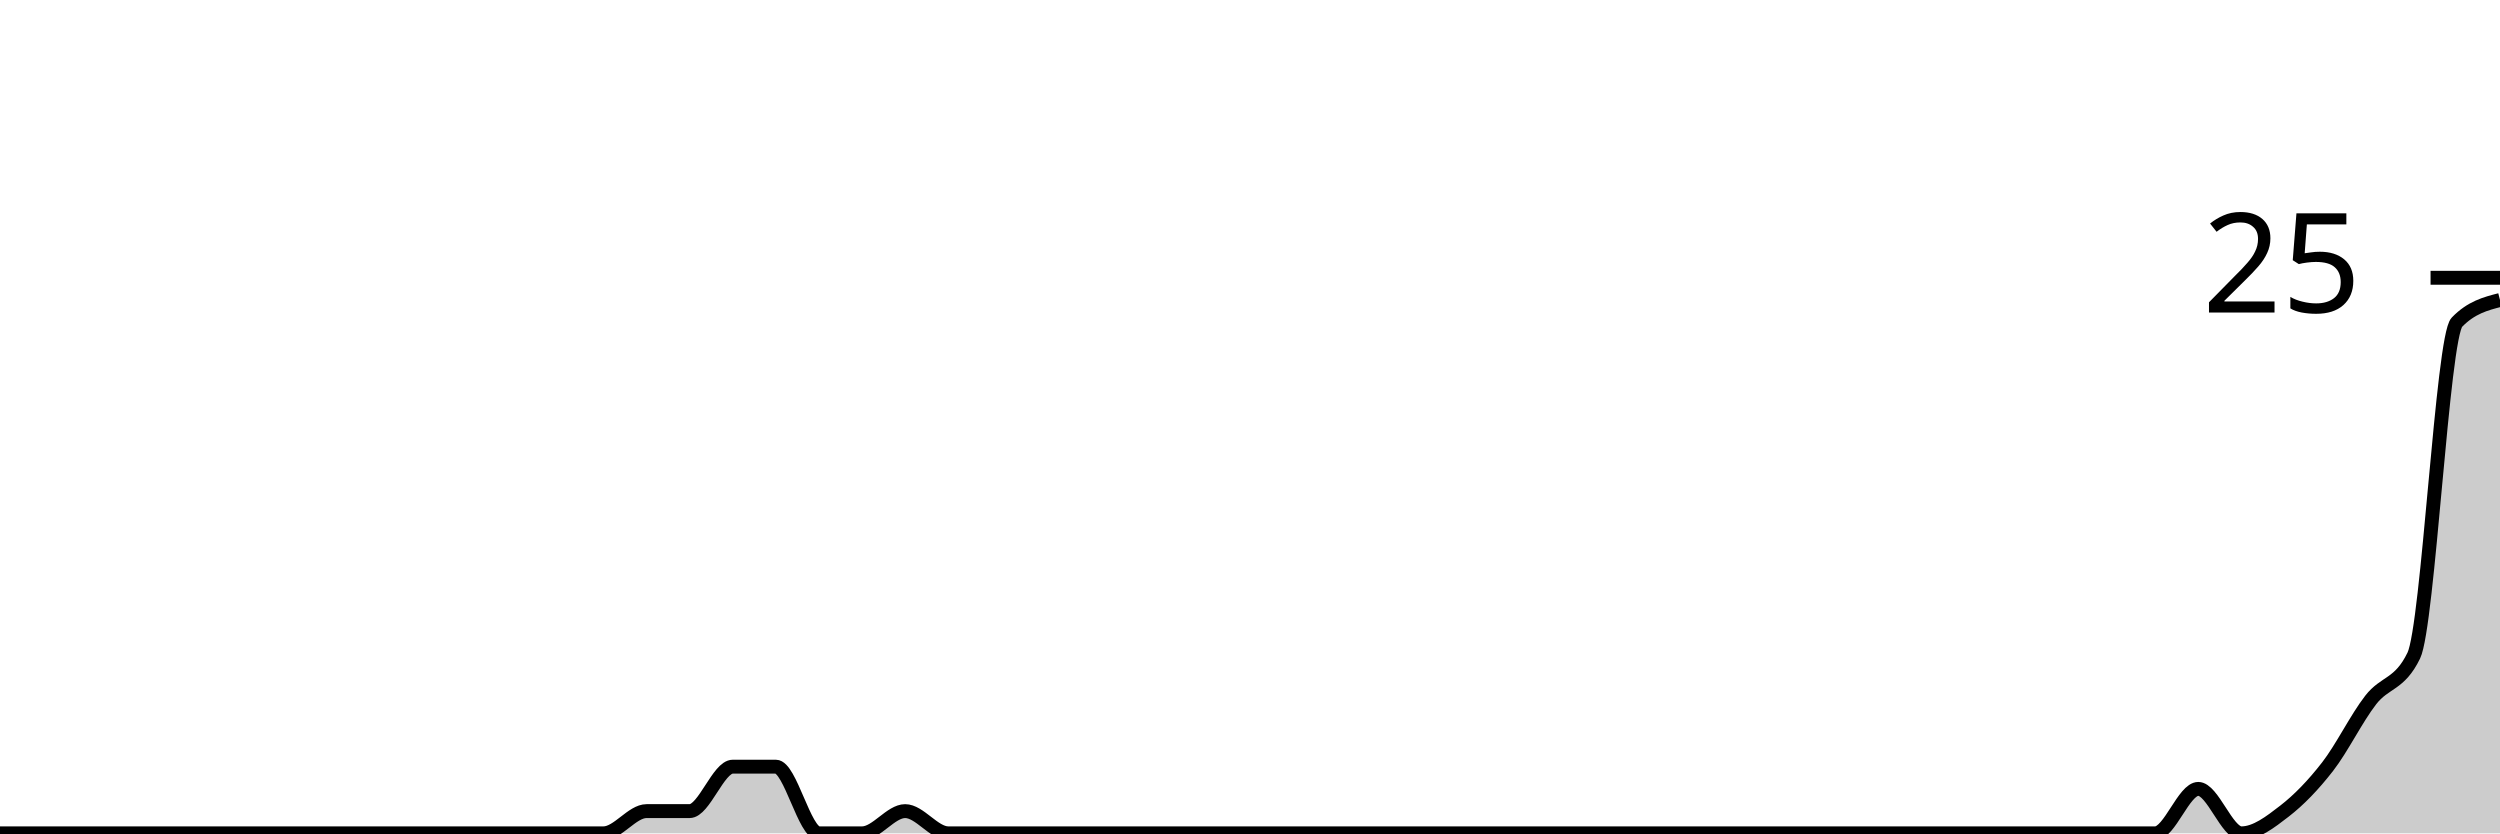
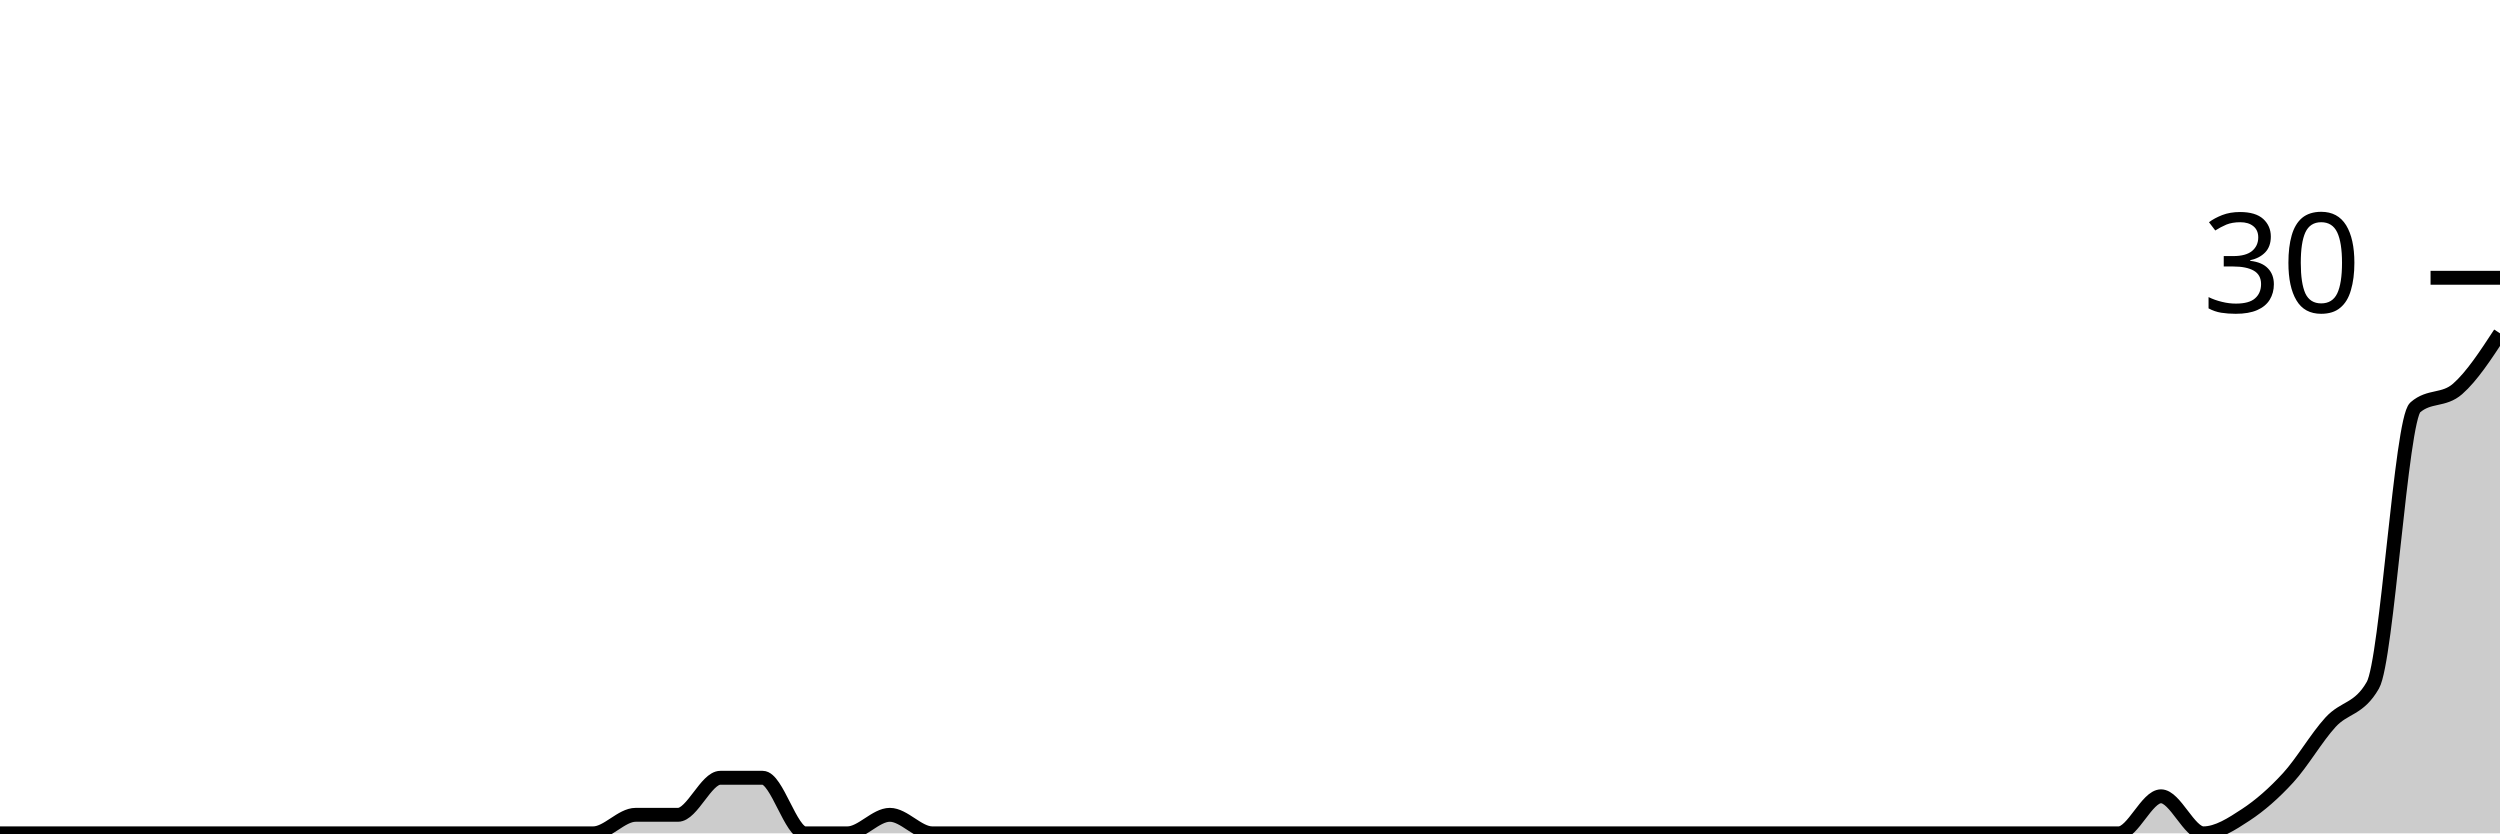
<svg xmlns="http://www.w3.org/2000/svg" viewBox="0 0 180 60">
  <g transform="translate(0,20)">
-     <path class="area" fill="rgba(0, 0, 0, 0.2)" d="M0,40C1.034,40,2.069,40,3.103,40C4.138,40,5.172,40,6.207,40C7.241,40,8.276,40,9.31,40C10.345,40,11.379,40,12.414,40C13.448,40,14.483,40,15.517,40C16.552,40,17.586,40,18.621,40C19.655,40,20.69,40,21.724,40C22.759,40,23.793,40,24.828,40C25.862,40,26.897,40,27.931,40C28.966,40,30,40,31.034,40C32.069,40,33.103,40,34.138,40C35.172,40,36.207,40,37.241,40C38.276,40,39.31,40,40.345,40C41.379,40,42.414,40,43.448,40C44.483,40,45.517,38.4,46.552,38.4C47.586,38.4,48.621,38.4,49.655,38.4C50.69,38.4,51.724,35.2,52.759,35.2C53.793,35.2,54.828,35.2,55.862,35.2C56.897,35.2,57.931,40,58.966,40C60,40,61.034,40,62.069,40C63.103,40,64.138,38.4,65.172,38.4C66.207,38.4,67.241,40,68.276,40C69.31,40,70.345,40,71.379,40C72.414,40,73.448,40,74.483,40C75.517,40,76.552,40,77.586,40C78.621,40,79.655,40,80.69,40C81.724,40,82.759,40,83.793,40C84.828,40,85.862,40,86.897,40C87.931,40,88.966,40,90,40C91.034,40,92.069,40,93.103,40C94.138,40,95.172,40,96.207,40C97.241,40,98.276,40,99.31,40C100.345,40,101.379,40,102.414,40C103.448,40,104.483,40,105.517,40C106.552,40,107.586,40,108.621,40C109.655,40,110.69,40,111.724,40C112.759,40,113.793,40,114.828,40C115.862,40,116.897,40,117.931,40C118.966,40,120,40,121.034,40C122.069,40,123.103,40,124.138,40C125.172,40,126.207,40,127.241,40C128.276,40,129.31,40,130.345,40C131.379,40,132.414,40,133.448,40C134.483,40,135.517,40,136.552,40C137.586,40,138.621,40,139.655,40C140.69,40,141.724,40,142.759,40C143.793,40,144.828,40,145.862,40C146.897,40,147.931,40,148.966,40C150,40,151.034,40,152.069,40C153.103,40,154.138,40,155.172,40C156.207,40,157.241,36.8,158.276,36.8C159.31,36.8,160.345,40,161.379,40C162.414,40,163.448,39.2,164.483,38.4C165.517,37.6,166.552,36.533,167.586,35.2C168.621,33.867,169.655,31.733,170.69,30.4C171.724,29.067,172.759,29.333,173.793,27.2C174.828,25.067,175.862,4.267,176.897,3.2C177.931,2.133,178.966,1.867,180,1.6L180,40C178.966,40,177.931,40,176.897,40C175.862,40,174.828,40,173.793,40C172.759,40,171.724,40,170.69,40C169.655,40,168.621,40,167.586,40C166.552,40,165.517,40,164.483,40C163.448,40,162.414,40,161.379,40C160.345,40,159.31,40,158.276,40C157.241,40,156.207,40,155.172,40C154.138,40,153.103,40,152.069,40C151.034,40,150,40,148.966,40C147.931,40,146.897,40,145.862,40C144.828,40,143.793,40,142.759,40C141.724,40,140.69,40,139.655,40C138.621,40,137.586,40,136.552,40C135.517,40,134.483,40,133.448,40C132.414,40,131.379,40,130.345,40C129.31,40,128.276,40,127.241,40C126.207,40,125.172,40,124.138,40C123.103,40,122.069,40,121.034,40C120,40,118.966,40,117.931,40C116.897,40,115.862,40,114.828,40C113.793,40,112.759,40,111.724,40C110.69,40,109.655,40,108.621,40C107.586,40,106.552,40,105.517,40C104.483,40,103.448,40,102.414,40C101.379,40,100.345,40,99.31,40C98.276,40,97.241,40,96.207,40C95.172,40,94.138,40,93.103,40C92.069,40,91.034,40,90,40C88.966,40,87.931,40,86.897,40C85.862,40,84.828,40,83.793,40C82.759,40,81.724,40,80.69,40C79.655,40,78.621,40,77.586,40C76.552,40,75.517,40,74.483,40C73.448,40,72.414,40,71.379,40C70.345,40,69.31,40,68.276,40C67.241,40,66.207,40,65.172,40C64.138,40,63.103,40,62.069,40C61.034,40,60,40,58.966,40C57.931,40,56.897,40,55.862,40C54.828,40,53.793,40,52.759,40C51.724,40,50.69,40,49.655,40C48.621,40,47.586,40,46.552,40C45.517,40,44.483,40,43.448,40C42.414,40,41.379,40,40.345,40C39.31,40,38.276,40,37.241,40C36.207,40,35.172,40,34.138,40C33.103,40,32.069,40,31.034,40C30,40,28.966,40,27.931,40C26.897,40,25.862,40,24.828,40C23.793,40,22.759,40,21.724,40C20.69,40,19.655,40,18.621,40C17.586,40,16.552,40,15.517,40C14.483,40,13.448,40,12.414,40C11.379,40,10.345,40,9.31,40C8.276,40,7.241,40,6.207,40C5.172,40,4.138,40,3.103,40C2.069,40,1.034,40,0,40Z" />
-     <path class="line" stroke="black" fill="none" d="M0,40C1.034,40,2.069,40,3.103,40C4.138,40,5.172,40,6.207,40C7.241,40,8.276,40,9.31,40C10.345,40,11.379,40,12.414,40C13.448,40,14.483,40,15.517,40C16.552,40,17.586,40,18.621,40C19.655,40,20.69,40,21.724,40C22.759,40,23.793,40,24.828,40C25.862,40,26.897,40,27.931,40C28.966,40,30,40,31.034,40C32.069,40,33.103,40,34.138,40C35.172,40,36.207,40,37.241,40C38.276,40,39.31,40,40.345,40C41.379,40,42.414,40,43.448,40C44.483,40,45.517,38.4,46.552,38.4C47.586,38.4,48.621,38.4,49.655,38.4C50.69,38.4,51.724,35.2,52.759,35.2C53.793,35.2,54.828,35.2,55.862,35.2C56.897,35.2,57.931,40,58.966,40C60,40,61.034,40,62.069,40C63.103,40,64.138,38.4,65.172,38.4C66.207,38.4,67.241,40,68.276,40C69.31,40,70.345,40,71.379,40C72.414,40,73.448,40,74.483,40C75.517,40,76.552,40,77.586,40C78.621,40,79.655,40,80.69,40C81.724,40,82.759,40,83.793,40C84.828,40,85.862,40,86.897,40C87.931,40,88.966,40,90,40C91.034,40,92.069,40,93.103,40C94.138,40,95.172,40,96.207,40C97.241,40,98.276,40,99.31,40C100.345,40,101.379,40,102.414,40C103.448,40,104.483,40,105.517,40C106.552,40,107.586,40,108.621,40C109.655,40,110.69,40,111.724,40C112.759,40,113.793,40,114.828,40C115.862,40,116.897,40,117.931,40C118.966,40,120,40,121.034,40C122.069,40,123.103,40,124.138,40C125.172,40,126.207,40,127.241,40C128.276,40,129.31,40,130.345,40C131.379,40,132.414,40,133.448,40C134.483,40,135.517,40,136.552,40C137.586,40,138.621,40,139.655,40C140.69,40,141.724,40,142.759,40C143.793,40,144.828,40,145.862,40C146.897,40,147.931,40,148.966,40C150,40,151.034,40,152.069,40C153.103,40,154.138,40,155.172,40C156.207,40,157.241,36.8,158.276,36.8C159.31,36.8,160.345,40,161.379,40C162.414,40,163.448,39.2,164.483,38.4C165.517,37.6,166.552,36.533,167.586,35.2C168.621,33.867,169.655,31.733,170.69,30.4C171.724,29.067,172.759,29.333,173.793,27.2C174.828,25.067,175.862,4.267,176.897,3.2C177.931,2.133,178.966,1.867,180,1.6" />
+     <path class="area" fill="rgba(0, 0, 0, 0.2)" d="M0,40C1.017,40,2.034,40,3.051,40C4.068,40,5.085,40,6.102,40C7.119,40,8.136,40,9.153,40C10.169,40,11.186,40,12.203,40C13.22,40,14.237,40,15.254,40C16.271,40,17.288,40,18.305,40C19.322,40,20.339,40,21.356,40C22.373,40,23.39,40,24.407,40C25.424,40,26.441,40,27.458,40C28.475,40,29.492,40,30.508,40C31.525,40,32.542,40,33.559,40C34.576,40,35.593,40,36.61,40C37.627,40,38.644,40,39.661,40C40.678,40,41.695,40,42.712,40C43.729,40,44.746,38.667,45.763,38.667C46.78,38.667,47.797,38.667,48.814,38.667C49.831,38.667,50.847,36,51.864,36C52.881,36,53.898,36,54.915,36C55.932,36,56.949,40,57.966,40C58.983,40,60,40,61.017,40C62.034,40,63.051,38.667,64.068,38.667C65.085,38.667,66.102,40,67.119,40C68.136,40,69.153,40,70.169,40C71.186,40,72.203,40,73.22,40C74.237,40,75.254,40,76.271,40C77.288,40,78.305,40,79.322,40C80.339,40,81.356,40,82.373,40C83.39,40,84.407,40,85.424,40C86.441,40,87.458,40,88.475,40C89.492,40,90.508,40,91.525,40C92.542,40,93.559,40,94.576,40C95.593,40,96.61,40,97.627,40C98.644,40,99.661,40,100.678,40C101.695,40,102.712,40,103.729,40C104.746,40,105.763,40,106.78,40C107.797,40,108.814,40,109.831,40C110.847,40,111.864,40,112.881,40C113.898,40,114.915,40,115.932,40C116.949,40,117.966,40,118.983,40C120,40,121.017,40,122.034,40C123.051,40,124.068,40,125.085,40C126.102,40,127.119,40,128.136,40C129.153,40,130.169,40,131.186,40C132.203,40,133.22,40,134.237,40C135.254,40,136.271,40,137.288,40C138.305,40,139.322,40,140.339,40C141.356,40,142.373,40,143.39,40C144.407,40,145.424,40,146.441,40C147.458,40,148.475,40,149.492,40C150.508,40,151.525,40,152.542,40C153.559,40,154.576,37.333,155.593,37.333C156.61,37.333,157.627,40,158.644,40C159.661,40,160.678,39.333,161.695,38.667C162.712,38,163.729,37.111,164.746,36C165.763,34.889,166.78,33.111,167.797,32C168.814,30.889,169.831,31.111,170.847,29.333C171.864,27.556,172.881,10.222,173.898,9.333C174.915,8.444,175.932,8.889,176.949,8C177.966,7.111,178.983,5.556,180,4L180,40C178.983,40,177.966,40,176.949,40C175.932,40,174.915,40,173.898,40C172.881,40,171.864,40,170.847,40C169.831,40,168.814,40,167.797,40C166.78,40,165.763,40,164.746,40C163.729,40,162.712,40,161.695,40C160.678,40,159.661,40,158.644,40C157.627,40,156.61,40,155.593,40C154.576,40,153.559,40,152.542,40C151.525,40,150.508,40,149.492,40C148.475,40,147.458,40,146.441,40C145.424,40,144.407,40,143.39,40C142.373,40,141.356,40,140.339,40C139.322,40,138.305,40,137.288,40C136.271,40,135.254,40,134.237,40C133.22,40,132.203,40,131.186,40C130.169,40,129.153,40,128.136,40C127.119,40,126.102,40,125.085,40C124.068,40,123.051,40,122.034,40C121.017,40,120,40,118.983,40C117.966,40,116.949,40,115.932,40C114.915,40,113.898,40,112.881,40C111.864,40,110.847,40,109.831,40C108.814,40,107.797,40,106.78,40C105.763,40,104.746,40,103.729,40C102.712,40,101.695,40,100.678,40C99.661,40,98.644,40,97.627,40C96.61,40,95.593,40,94.576,40C93.559,40,92.542,40,91.525,40C90.508,40,89.492,40,88.475,40C87.458,40,86.441,40,85.424,40C84.407,40,83.39,40,82.373,40C81.356,40,80.339,40,79.322,40C78.305,40,77.288,40,76.271,40C75.254,40,74.237,40,73.22,40C72.203,40,71.186,40,70.169,40C69.153,40,68.136,40,67.119,40C66.102,40,65.085,40,64.068,40C63.051,40,62.034,40,61.017,40C60,40,58.983,40,57.966,40C56.949,40,55.932,40,54.915,40C53.898,40,52.881,40,51.864,40C50.847,40,49.831,40,48.814,40C47.797,40,46.78,40,45.763,40C44.746,40,43.729,40,42.712,40C41.695,40,40.678,40,39.661,40C38.644,40,37.627,40,36.61,40C35.593,40,34.576,40,33.559,40C32.542,40,31.525,40,30.508,40C29.492,40,28.475,40,27.458,40C26.441,40,25.424,40,24.407,40C23.39,40,22.373,40,21.356,40C20.339,40,19.322,40,18.305,40C17.288,40,16.271,40,15.254,40C14.237,40,13.22,40,12.203,40C11.186,40,10.169,40,9.153,40C8.136,40,7.119,40,6.102,40C5.085,40,4.068,40,3.051,40C2.034,40,1.017,40,0,40Z" />
+     <path class="line" stroke="black" fill="none" d="M0,40C1.017,40,2.034,40,3.051,40C4.068,40,5.085,40,6.102,40C7.119,40,8.136,40,9.153,40C10.169,40,11.186,40,12.203,40C13.22,40,14.237,40,15.254,40C16.271,40,17.288,40,18.305,40C19.322,40,20.339,40,21.356,40C22.373,40,23.39,40,24.407,40C25.424,40,26.441,40,27.458,40C28.475,40,29.492,40,30.508,40C31.525,40,32.542,40,33.559,40C34.576,40,35.593,40,36.61,40C37.627,40,38.644,40,39.661,40C40.678,40,41.695,40,42.712,40C43.729,40,44.746,38.667,45.763,38.667C46.78,38.667,47.797,38.667,48.814,38.667C49.831,38.667,50.847,36,51.864,36C52.881,36,53.898,36,54.915,36C55.932,36,56.949,40,57.966,40C58.983,40,60,40,61.017,40C62.034,40,63.051,38.667,64.068,38.667C65.085,38.667,66.102,40,67.119,40C68.136,40,69.153,40,70.169,40C71.186,40,72.203,40,73.22,40C74.237,40,75.254,40,76.271,40C77.288,40,78.305,40,79.322,40C80.339,40,81.356,40,82.373,40C83.39,40,84.407,40,85.424,40C86.441,40,87.458,40,88.475,40C89.492,40,90.508,40,91.525,40C92.542,40,93.559,40,94.576,40C95.593,40,96.61,40,97.627,40C98.644,40,99.661,40,100.678,40C101.695,40,102.712,40,103.729,40C104.746,40,105.763,40,106.78,40C107.797,40,108.814,40,109.831,40C110.847,40,111.864,40,112.881,40C113.898,40,114.915,40,115.932,40C116.949,40,117.966,40,118.983,40C120,40,121.017,40,122.034,40C123.051,40,124.068,40,125.085,40C126.102,40,127.119,40,128.136,40C129.153,40,130.169,40,131.186,40C132.203,40,133.22,40,134.237,40C135.254,40,136.271,40,137.288,40C138.305,40,139.322,40,140.339,40C141.356,40,142.373,40,143.39,40C144.407,40,145.424,40,146.441,40C147.458,40,148.475,40,149.492,40C150.508,40,151.525,40,152.542,40C153.559,40,154.576,37.333,155.593,37.333C156.61,37.333,157.627,40,158.644,40C159.661,40,160.678,39.333,161.695,38.667C162.712,38,163.729,37.111,164.746,36C165.763,34.889,166.78,33.111,167.797,32C168.814,30.889,169.831,31.111,170.847,29.333C171.864,27.556,172.881,10.222,173.898,9.333C174.915,8.444,175.932,8.889,176.949,8C177.966,7.111,178.983,5.556,180,4" />
    <path class="axis-ceiling" stroke-width="1" stroke="black" fill="none" d="M175,0L180,0" />
-     <text class="axis-ceiling-label" font-family="sans-serif" text-anchor="end" font-size="10px" x="170" y="2.5">25</text>
+     <text class="axis-ceiling-label" font-family="sans-serif" text-anchor="end" font-size="10px" x="170" y="2.5">30</text>
  </g>
</svg>
